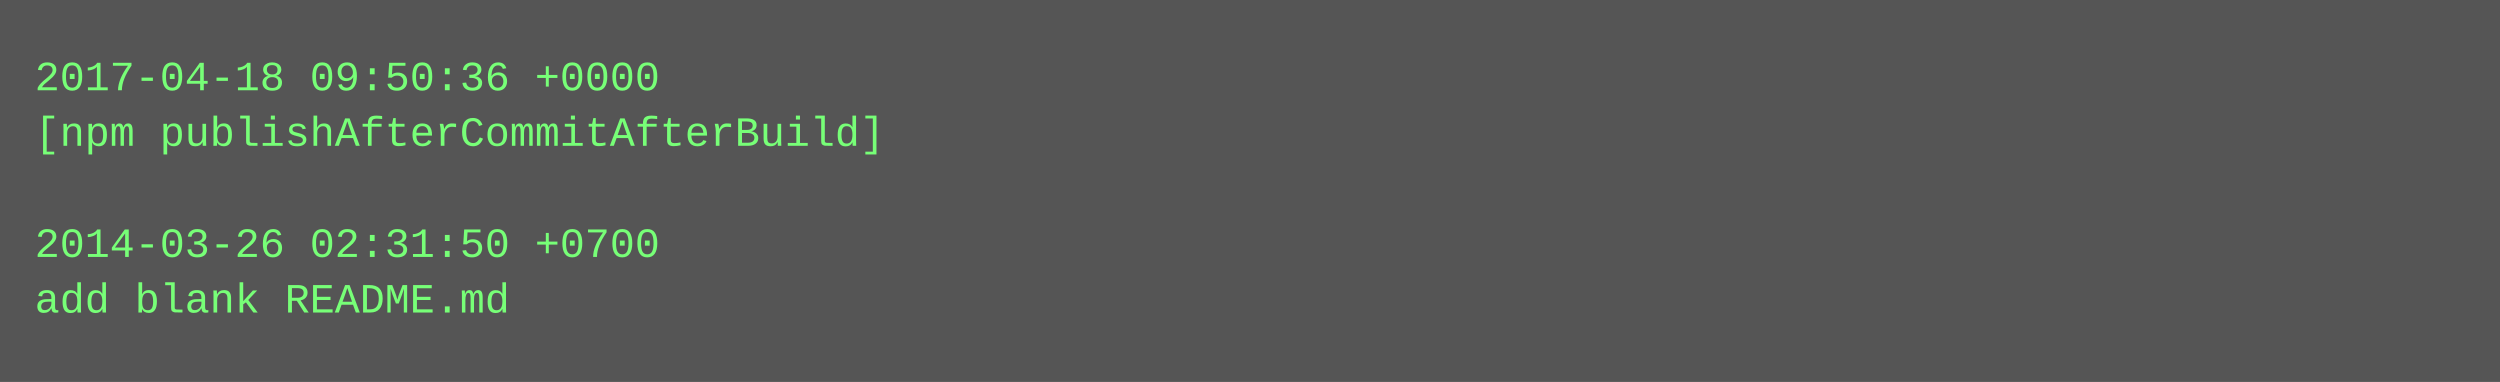
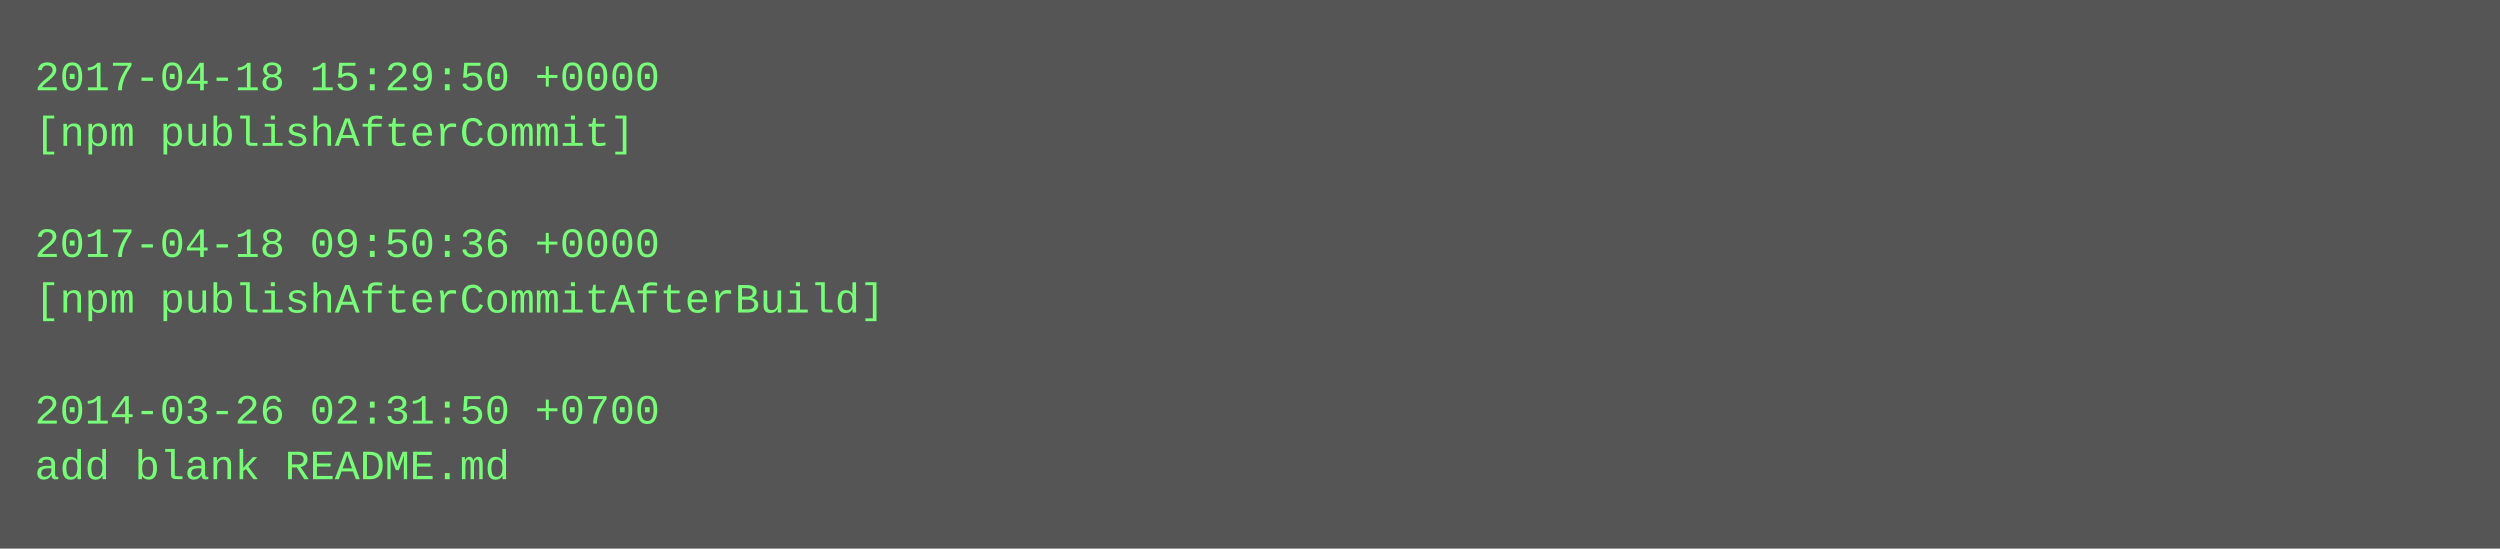
- <svg xmlns="http://www.w3.org/2000/svg" height="110" width="720">
-   <rect height="110" fill="#555" width="720" />
+ <svg xmlns="http://www.w3.org/2000/svg" height="158" width="720">
+   <rect height="158" fill="#555" width="720" />
  <text fill="#7f7" font-family="Courier New" font-size="12" xml:space="preserve">
-     <tspan x="10" y="26">2017-04-18 09:50:36 +0000</tspan>
-     <tspan x="10" y="42">[npm publishAfterCommitAfterBuild]</tspan>
+     <tspan x="10" y="26">2017-04-18 15:29:50 +0000</tspan>
+     <tspan x="10" y="42">[npm publishAfterCommit]</tspan>
    <tspan x="10" y="58" />
-     <tspan x="10" y="74">2014-03-26 02:31:50 +0700</tspan>
-     <tspan x="10" y="90">add blank README.md</tspan>
+     <tspan x="10" y="74">2017-04-18 09:50:36 +0000</tspan>
+     <tspan x="10" y="90">[npm publishAfterCommitAfterBuild]</tspan>
+     <tspan x="10" y="106" />
+     <tspan x="10" y="122">2014-03-26 02:31:50 +0700</tspan>
+     <tspan x="10" y="138">add blank README.md</tspan>
  </text>
</svg>
